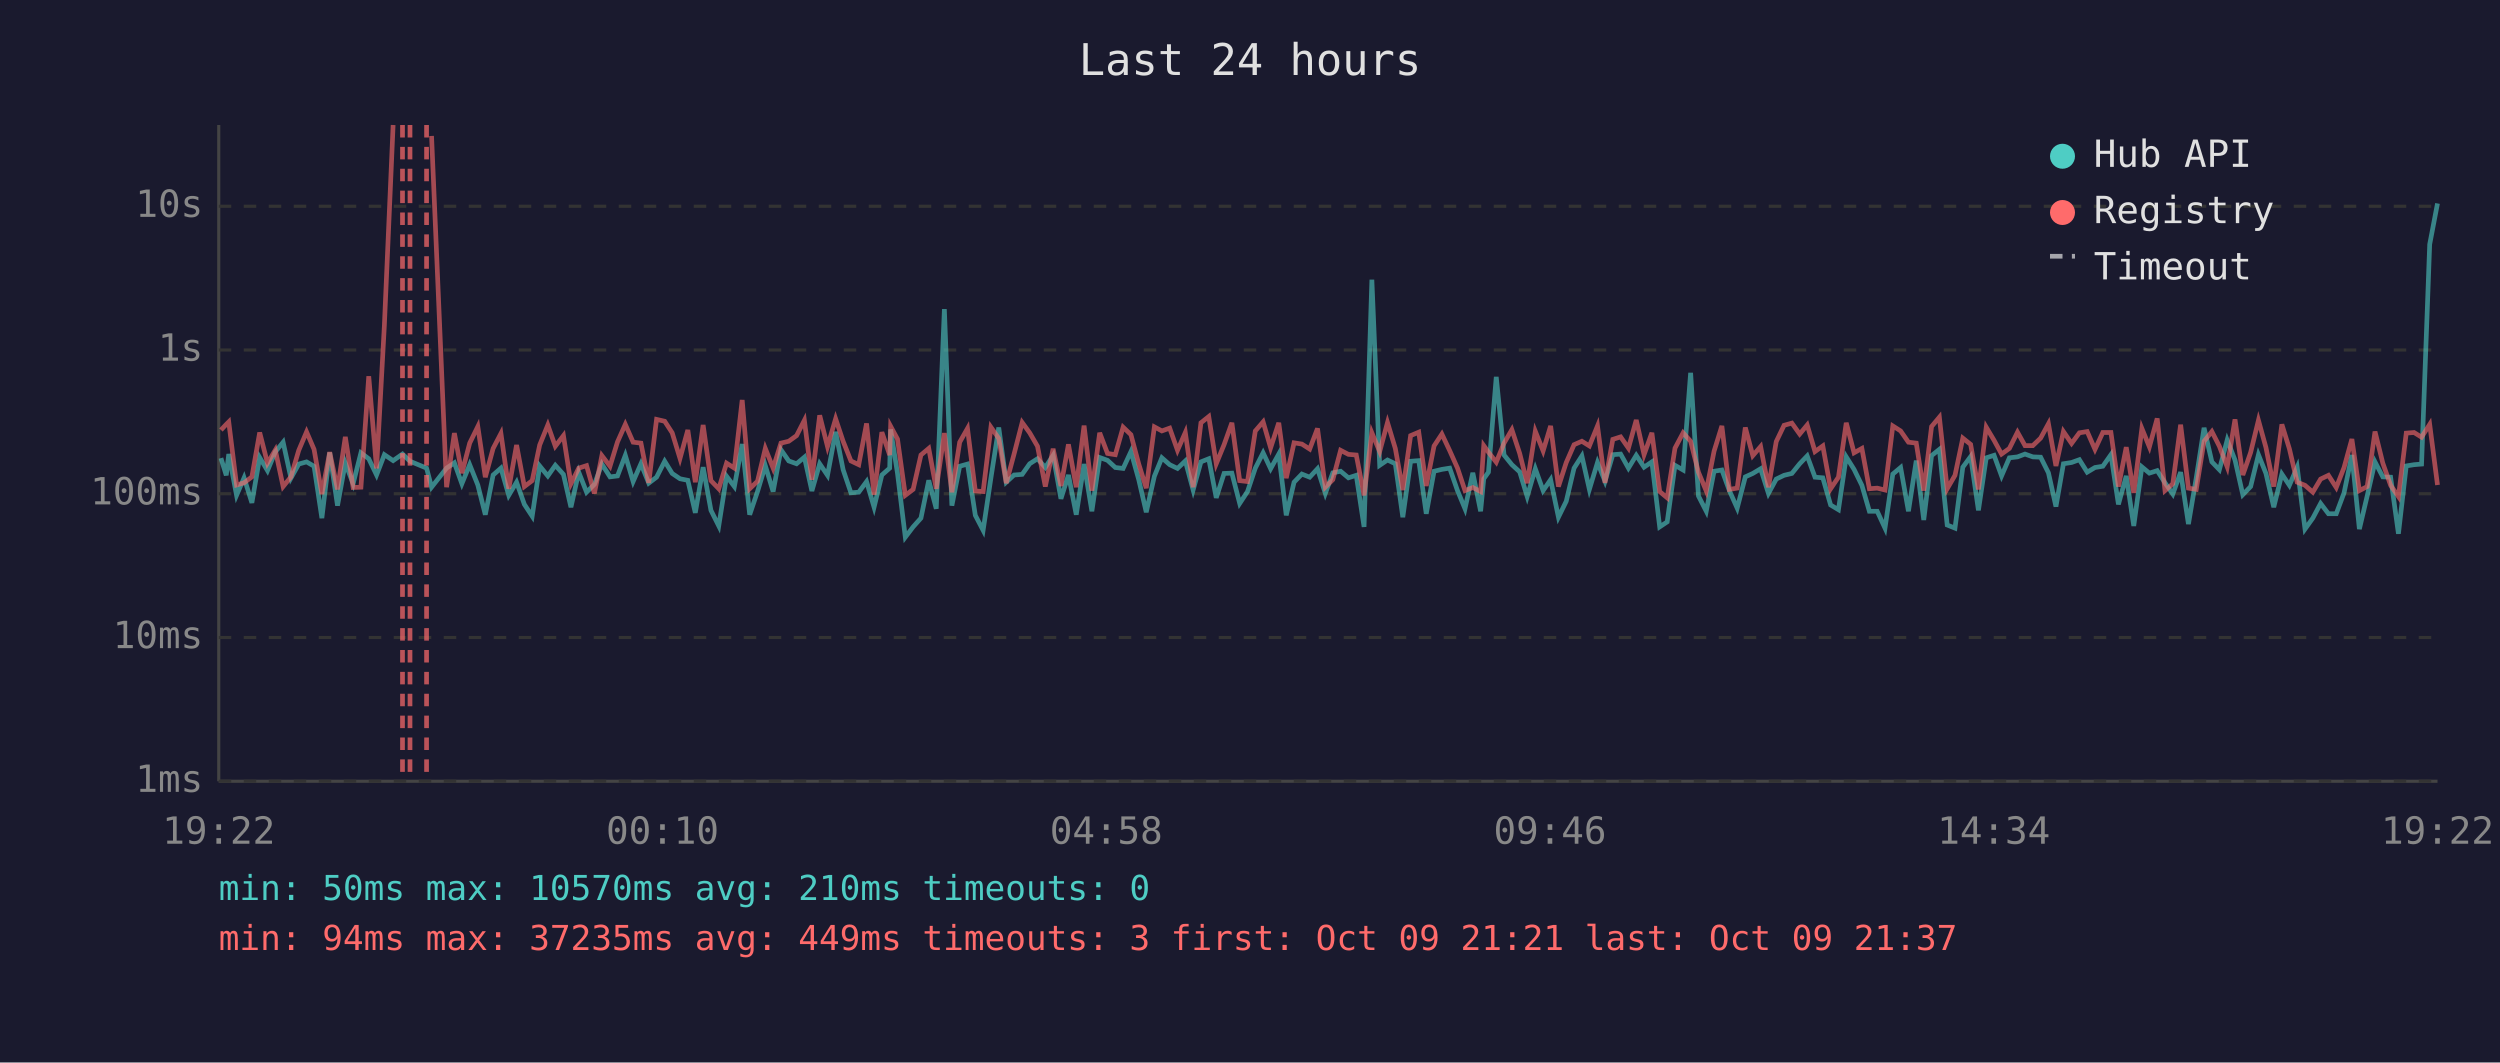
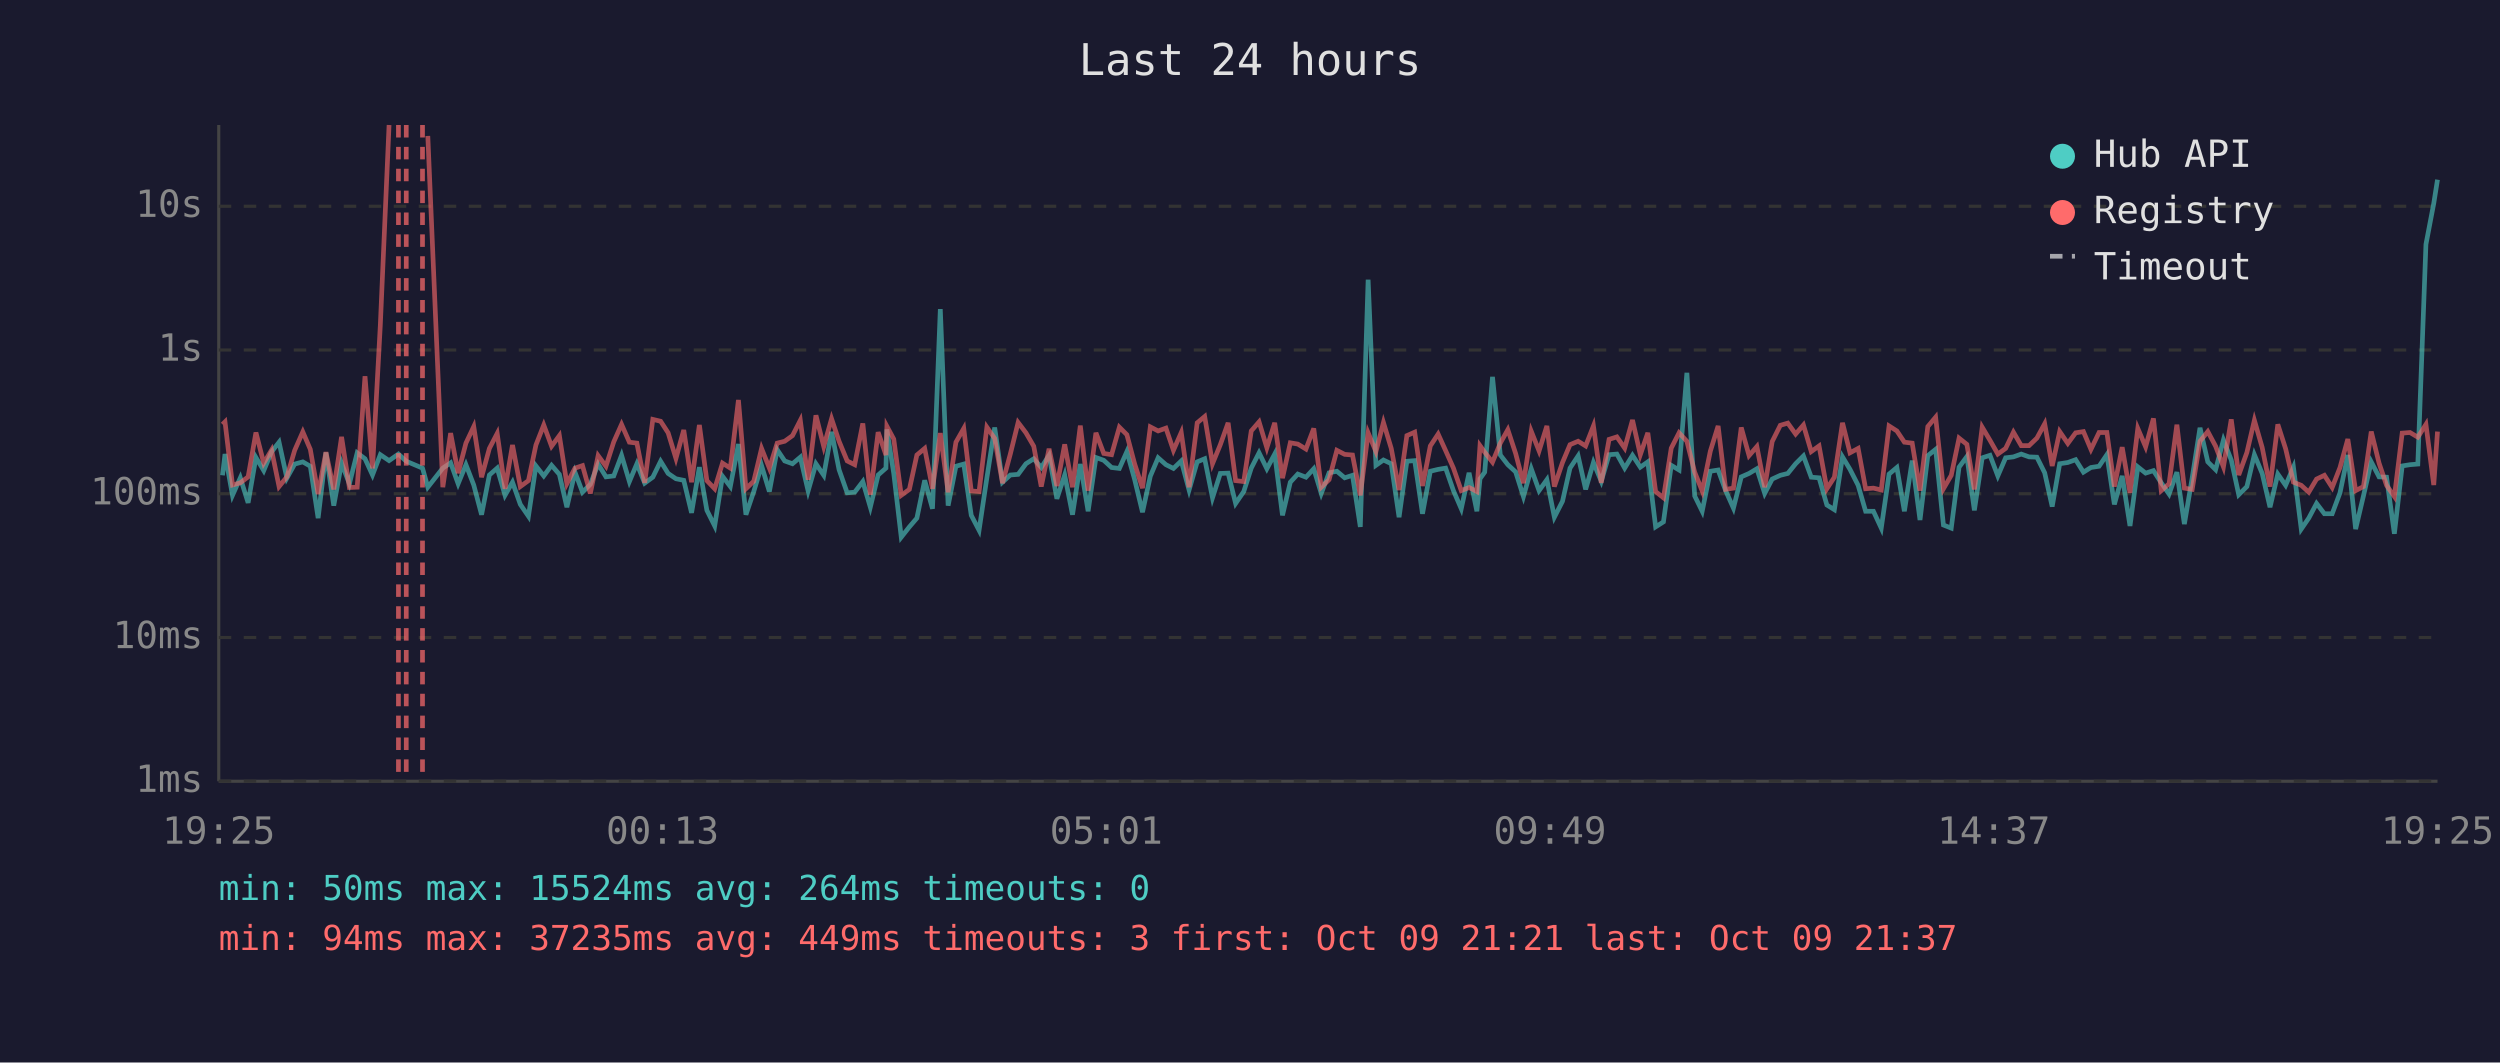
<svg xmlns="http://www.w3.org/2000/svg" viewBox="0 0 800 340" font-family="monospace" font-size="12">
  <rect width="800" height="340" fill="#1a1a2e" />
  <text x="400" y="24" fill="#e0e0e0" font-size="14" text-anchor="middle">Last 24 hours</text>
  <line x1="70" y1="40" x2="70" y2="250" stroke="#444" stroke-width="1" />
  <line x1="70" y1="250" x2="780" y2="250" stroke="#444" stroke-width="1" />
  <line x1="70" y1="250" x2="780" y2="250" stroke="#333" stroke-width="1" stroke-dasharray="4" />
  <text x="65" y="250" fill="#888" text-anchor="end" dominant-baseline="middle">1ms</text>
  <line x1="70" y1="204" x2="780" y2="204" stroke="#333" stroke-width="1" stroke-dasharray="4" />
  <text x="65" y="204" fill="#888" text-anchor="end" dominant-baseline="middle">10ms</text>
  <line x1="70" y1="158" x2="780" y2="158" stroke="#333" stroke-width="1" stroke-dasharray="4" />
  <text x="65" y="158" fill="#888" text-anchor="end" dominant-baseline="middle">100ms</text>
  <line x1="70" y1="112" x2="780" y2="112" stroke="#333" stroke-width="1" stroke-dasharray="4" />
  <text x="65" y="112" fill="#888" text-anchor="end" dominant-baseline="middle">1s</text>
  <line x1="70" y1="66" x2="780" y2="66" stroke="#333" stroke-width="1" stroke-dasharray="4" />
  <text x="65" y="66" fill="#888" text-anchor="end" dominant-baseline="middle">10s</text>
-   <text x="70" y="270" fill="#888" text-anchor="middle">19:22</text>
-   <text x="212" y="270" fill="#888" text-anchor="middle">00:10</text>
-   <text x="354" y="270" fill="#888" text-anchor="middle">04:58</text>
-   <text x="496" y="270" fill="#888" text-anchor="middle">09:46</text>
-   <text x="638" y="270" fill="#888" text-anchor="middle">14:34</text>
-   <text x="780" y="270" fill="#888" text-anchor="middle">19:22</text>
-   <polyline points="70.7,146.6 72.4,152.1 73.2,145.3 75.7,158.5 78.1,152.9 80.6,160.9 83.1,146.4 85.6,150.6 88.1,144.6 90.6,141.5 93.1,153.0 95.6,148.5 98.1,147.8 100.5,149.2 103.0,165.8 105.5,144.8 108.0,161.8 110.5,148.2 113.0,154.8 115.5,144.9 118.0,146.8 120.5,152.0 123.0,145.5 125.8,147.4 128.8,145.3 131.2,147.6 136.5,149.8 138.1,155.9 142.9,149.8 145.4,148.1 147.8,154.8 150.3,148.7 152.9,155.2 155.3,164.7 157.8,152.0 160.3,149.8 162.8,158.5 165.3,154.3 167.8,161.4 170.3,165.2 172.7,149.1 175.3,152.3 177.7,148.9 180.3,151.8 182.7,162.3 185.2,151.1 187.7,157.5 190.2,155.0 192.6,148.5 195.2,152.6 197.6,152.3 200.1,145.7 202.6,154.1 205.1,148.4 207.6,154.6 210.1,152.7 212.7,147.6 215.1,151.5 217.6,153.2 220.1,153.7 222.5,164.1 225.0,149.5 227.5,163.3 230.0,168.3 232.5,152.4 235.0,155.7 237.5,142.1 239.9,164.7 242.4,157.3 244.9,149.0 247.4,157.3 249.9,143.9 252.4,147.5 254.9,148.4 257.4,146.3 259.8,157.1 262.3,148.4 264.8,152.1 267.4,138.2 269.8,150.3 272.3,157.7 274.8,157.5 277.3,154.1 279.7,162.3 282.2,152.0 284.7,149.8 285.0,137.4 287.2,151.5 289.7,171.9 292.2,168.6 294.7,165.8 297.2,153.7 299.6,162.8 302.2,98.9 304.6,161.8 307.1,149.2 309.6,148.5 312.1,164.9 314.6,169.7 317.1,152.9 319.6,136.8 322.0,154.3 324.5,152.0 327.1,151.8 329.5,148.4 332.0,146.8 334.5,149.6 337.0,145.7 339.5,159.6 341.9,152.0 344.4,164.7 346.9,148.5 349.4,163.6 351.9,146.4 354.4,147.3 356.9,149.6 359.4,149.9 361.9,144.5 364.4,153.5 366.8,163.9 369.4,152.4 371.8,146.5 374.3,148.7 376.8,149.9 379.3,147.5 381.8,156.8 384.3,147.8 386.8,146.8 389.2,159.3 391.7,151.5 394.2,151.4 396.7,161.1 399.2,157.3 401.7,149.8 404.2,144.9 406.6,150.0 409.2,145.3 411.6,164.9 414.1,154.3 416.6,151.7 419.1,152.7 421.6,150.0 424.1,157.9 426.5,151.3 429.0,150.8 431.5,152.9 434.0,152.1 436.5,168.6 439.0,89.5 441.5,148.9 444.0,147.2 446.5,148.4 448.9,165.5 451.4,147.6 454.0,147.4 456.4,164.4 458.9,150.8 461.4,150.2 463.9,149.8 466.4,157.0 468.8,162.8 471.3,151.3 473.8,163.6 474.8,153.2 476.3,151.1 478.8,120.6 481.3,145.6 483.8,148.7 486.3,151.0 488.7,158.9 491.3,150.0 493.8,157.0 496.2,153.5 498.7,165.5 501.2,160.4 503.7,149.8 506.2,145.9 508.6,156.6 511.2,148.0 513.6,154.0 516.1,145.5 518.6,145.3 521.1,149.8 523.6,145.7 526.1,149.5 528.6,147.8 531.1,168.6 533.5,167.0 536.0,148.9 538.6,150.4 541.0,119.3 543.5,158.7 546.0,163.6 548.5,150.8 551.0,150.4 553.4,157.0 555.9,162.6 558.5,152.6 560.9,151.5 563.4,150.0 565.9,157.9 568.4,153.3 570.9,152.1 573.4,151.5 575.9,148.4 578.3,145.9 580.8,152.7 583.3,152.9 585.8,161.6 588.3,163.1 590.8,146.2 593.3,150.2 595.8,155.3 598.2,163.6 600.7,163.6 603.2,169.0 605.7,151.7 608.2,149.6 610.7,163.6 613.2,147.4 615.6,166.4 618.1,145.8 620.6,143.8 623.1,168.0 625.6,169.0 628.1,149.5 630.6,146.1 633.1,163.3 635.6,146.5 638.1,145.7 640.5,152.3 643.0,146.5 645.6,146.2 648.0,145.3 650.5,146.2 653.0,146.3 655.5,151.3 657.9,162.1 660.3,148.4 662.9,148.0 665.4,147.1 667.9,151.1 670.4,149.6 672.9,149.2 675.5,145.5 677.9,161.4 680.4,152.3 682.8,168.3 685.4,149.4 687.8,151.4 690.3,150.6 692.8,154.5 695.3,158.1 697.8,151.1 700.3,167.7 702.8,152.9 705.3,136.9 707.8,147.8 710.2,150.3 712.7,140.8 715.2,147.2 717.7,158.3 720.2,155.7 722.7,145.5 725.1,151.5 727.6,162.3 730.2,151.7 732.6,155.3 735.1,149.5 737.6,169.3 740.1,165.8 742.6,161.1 745.1,164.4 747.6,164.4 750.1,157.7 752.6,145.6 755.0,169.3 757.5,158.7 760.0,147.8 762.5,152.6 765.0,152.7 767.5,170.8 770.0,149.1 772.5,148.7 774.9,148.5 777.5,78.2 780.0,65.1" fill="none" stroke="#4ecdc4" stroke-width="1.5" opacity="0.6" />
-   <polyline points="70.7,137.6 72.4,135.8 73.2,135.0 75.7,155.2 78.1,154.5 80.6,152.6 83.1,138.4 85.6,148.2 88.1,144.0 90.6,155.7 93.1,152.6 95.6,144.1 98.1,138.2 100.5,143.8 103.0,158.1 105.5,144.7 108.0,156.6 110.5,139.8 113.0,156.0 115.5,155.9 118.0,120.4 120.5,149.9 123.0,104.1 125.8,40.0" fill="none" stroke="#ff6b6b" stroke-width="1.5" opacity="0.6" />
-   <polyline points="138.1,43.5 142.9,155.9 145.4,138.6 147.8,151.4 150.3,141.8 152.9,136.5 155.3,152.7 157.8,143.5 160.3,138.7 162.8,156.4 165.3,142.4 167.8,155.7 170.3,153.8 172.7,142.4 175.3,136.0 177.7,142.8 180.3,139.4 182.7,154.8 185.2,149.8 187.7,149.0 190.2,157.9 192.6,145.8 195.2,149.2 197.6,141.4 200.1,135.8 202.6,141.5 205.1,141.8 207.6,154.5 210.1,134.2 212.7,134.8 215.1,138.5 217.6,146.7 220.1,137.6 222.5,154.3 225.0,136.0 227.5,153.8 230.0,156.4 232.5,148.2 235.0,149.8 237.5,128.0 239.9,156.4 242.4,154.0 244.9,143.5 247.4,149.8 249.9,141.8 252.4,141.2 254.9,139.4 257.4,134.5 259.8,153.5 262.3,132.9 264.8,142.9 267.4,134.0 269.8,141.2 272.3,147.5 274.8,148.7 277.3,135.5 279.7,158.3 282.2,138.3 284.7,145.6 285.0,136.4 287.2,140.5 289.7,158.5 292.2,156.6 294.7,145.6 297.2,143.5 299.6,156.4 302.2,138.6 304.6,157.5 307.1,141.5 309.6,137.1 312.1,157.1 314.6,157.3 317.1,136.7 319.6,140.3 322.0,154.6 324.5,145.3 327.1,135.2 329.5,138.5 332.0,142.8 334.5,155.7 337.0,143.6 339.5,155.5 341.9,142.2 344.4,155.9 346.9,136.2 349.4,157.0 351.9,138.5 354.4,145.1 356.9,145.5 359.4,136.7 361.9,139.1 364.4,148.5 366.8,156.2 369.4,136.6 371.8,137.9 374.3,137.0 376.8,144.1 379.3,138.4 381.8,155.9 384.3,135.3 386.8,133.3 389.2,148.4 391.7,142.3 394.2,135.3 396.7,153.8 399.2,154.1 401.7,137.9 404.2,135.0 406.6,143.3 409.2,135.3 411.6,153.0 414.1,141.7 416.6,142.1 419.1,143.7 421.6,137.1 424.1,155.9 426.5,153.5 429.0,144.1 431.5,145.4 434.0,145.6 436.5,158.5 439.0,138.5 441.5,144.5 444.0,135.2 446.5,143.5 448.9,156.8 451.4,139.4 454.0,138.3 456.4,155.5 458.9,142.7 461.4,138.9 463.9,144.2 466.4,149.8 468.8,157.0 471.3,156.0 473.8,157.3 474.8,142.6 476.3,144.7 478.8,147.9 481.3,141.8 483.8,137.5 486.3,145.1 488.7,154.6 491.3,138.0 493.8,144.3 496.2,136.3 498.7,155.7 501.2,148.0 503.7,142.3 506.2,141.2 508.6,142.7 511.2,136.3 513.6,154.5 516.1,140.6 518.6,139.8 521.1,143.4 523.6,134.4 526.1,145.5 528.6,138.5 531.1,157.3 533.5,159.3 536.0,143.4 538.6,138.5 541.0,141.2 543.5,151.1 546.0,157.1 548.5,144.4 551.0,136.3 553.4,156.6 555.9,156.2 558.5,136.8 560.9,145.8 563.4,142.9 565.9,155.9 568.4,141.3 570.9,136.1 573.4,135.4 575.9,138.9 578.3,136.0 580.8,144.5 583.3,142.7 585.8,156.4 588.3,152.7 590.8,135.3 593.3,144.9 595.8,143.5 598.2,156.4 600.7,156.2 603.2,156.8 605.7,136.3 608.2,137.9 610.7,141.5 613.2,141.8 615.6,157.0 618.1,136.5 620.6,133.5 623.1,156.4 625.6,152.1 628.1,140.2 630.6,142.2 633.1,156.6 635.6,136.7 638.1,140.9 640.5,145.3 643.0,143.5 645.6,138.3 648.0,142.6 650.5,142.6 653.0,140.2 655.5,135.6 657.9,149.1 660.3,138.1 662.9,141.9 665.4,138.5 667.9,138.1 670.4,143.8 672.9,138.4 675.5,138.4 677.9,155.7 680.4,143.1 682.8,157.7 685.4,137.1 687.8,143.0 690.3,133.9 692.8,157.0 695.3,154.8 697.8,135.9 700.3,156.2 702.8,156.6 705.3,141.2 707.8,138.1 710.2,142.8 712.7,149.4 715.2,134.2 717.7,152.0 720.2,144.8 722.7,134.5 725.1,143.2 727.6,155.7 730.2,135.8 732.6,143.6 735.1,154.3 737.6,155.3 740.1,157.5 742.6,153.3 745.1,152.1 747.6,156.0 750.1,149.6 752.6,140.5 755.0,157.0 757.5,155.7 760.0,138.1 762.5,148.2 765.0,155.3 767.5,158.9 770.0,138.6 772.5,138.4 774.9,139.9 777.5,135.8 780.0,155.2" fill="none" stroke="#ff6b6b" stroke-width="1.5" opacity="0.6" />
-   <line x1="128.8" y1="40" x2="128.8" y2="250" stroke="#ff6b6b" stroke-width="1.5" stroke-dasharray="4,3" opacity="0.7" />
-   <line x1="131.2" y1="40" x2="131.2" y2="250" stroke="#ff6b6b" stroke-width="1.5" stroke-dasharray="4,3" opacity="0.7" />
-   <line x1="136.5" y1="40" x2="136.5" y2="250" stroke="#ff6b6b" stroke-width="1.5" stroke-dasharray="4,3" opacity="0.7" />
+   <text x="70" y="270" fill="#888" text-anchor="middle">19:25</text>
+   <text x="212" y="270" fill="#888" text-anchor="middle">00:13</text>
+   <text x="354" y="270" fill="#888" text-anchor="middle">05:01</text>
+   <text x="496" y="270" fill="#888" text-anchor="middle">09:49</text>
+   <text x="638" y="270" fill="#888" text-anchor="middle">14:37</text>
+   <text x="780" y="270" fill="#888" text-anchor="middle">19:25</text>
+   <polyline points="71.2,152.1 72.0,145.3 74.4,158.5 76.9,152.9 79.4,160.9 81.9,146.4 84.4,150.6 86.9,144.6 89.3,141.5 91.8,153.0 94.3,148.5 96.9,147.8 99.3,149.2 101.8,165.8 104.3,144.8 106.8,161.8 109.3,148.2 111.8,154.8 114.3,144.9 116.8,146.8 119.2,152.0 121.7,145.5 124.5,147.4 127.5,145.3 130.0,147.6 135.2,149.8 136.9,155.9 141.7,149.8 144.2,148.1 146.6,154.8 149.1,148.7 151.6,155.2 154.1,164.7 156.6,152.0 159.1,149.8 161.6,158.5 164.0,154.3 166.5,161.4 169.1,165.2 171.5,149.1 174.0,152.3 176.5,148.9 179.0,151.8 181.4,162.3 184.0,151.1 186.4,157.5 188.9,155.0 191.4,148.5 193.9,152.6 196.4,152.3 198.9,145.7 201.4,154.1 203.8,148.4 206.3,154.6 208.9,152.7 211.4,147.6 213.8,151.5 216.3,153.2 218.8,153.7 221.3,164.1 223.8,149.5 226.2,163.3 228.7,168.3 231.2,152.4 233.7,155.7 236.3,142.1 238.7,164.7 241.2,157.3 243.7,149.0 246.2,157.3 248.7,143.9 251.1,147.5 253.6,148.4 256.1,146.3 258.6,157.1 261.1,148.4 263.6,152.1 266.1,138.2 268.5,150.3 271.1,157.7 273.5,157.5 276.1,154.1 278.5,162.3 281.0,152.0 283.5,149.8 283.8,137.4 286.0,151.5 288.4,171.9 291.0,168.6 293.4,165.8 295.9,153.7 298.4,162.8 300.9,98.9 303.4,161.8 305.9,149.2 308.4,148.5 310.8,164.9 313.3,169.7 315.8,152.9 318.3,136.8 320.8,154.3 323.3,152.0 325.8,151.8 328.3,148.4 330.8,146.8 333.2,149.6 335.7,145.7 338.2,159.6 340.7,152.0 343.2,164.7 345.7,148.5 348.2,163.6 350.7,146.4 353.2,147.3 355.7,149.6 358.2,149.9 360.6,144.5 363.1,153.5 365.6,163.9 368.1,152.4 370.6,146.5 373.1,148.7 375.5,149.9 378.0,147.5 380.5,156.8 383.1,147.8 385.5,146.8 388.0,159.3 390.5,151.5 393.0,151.4 395.4,161.1 398.0,157.3 400.4,149.8 402.9,144.9 405.4,150.0 407.9,145.3 410.4,164.9 412.9,154.3 415.3,151.7 417.9,152.7 420.4,150.0 422.8,157.9 425.3,151.3 427.8,150.8 430.3,152.9 432.8,152.1 435.3,168.6 437.8,89.5 440.3,148.9 442.7,147.2 445.2,148.4 447.7,165.5 450.2,147.6 452.7,147.4 455.2,164.4 457.7,150.8 460.2,150.2 462.6,149.8 465.1,157.0 467.6,162.8 470.1,151.3 472.6,163.6 473.6,153.2 475.1,151.1 477.6,120.6 480.1,145.6 482.5,148.7 485.0,151.0 487.5,158.9 490.0,150.0 492.5,157.0 495.0,153.5 497.4,165.5 500.0,160.4 502.4,149.8 505.0,145.9 507.4,156.6 509.9,148.0 512.4,154.0 514.9,145.5 517.4,145.3 519.9,149.8 522.4,145.7 524.9,149.5 527.3,147.8 529.8,168.6 532.3,167.0 534.8,148.9 537.3,150.4 539.8,119.3 542.3,158.7 544.7,163.6 547.3,150.8 549.8,150.4 552.2,157.0 554.7,162.6 557.2,152.6 559.7,151.5 562.2,150.0 564.7,157.9 567.1,153.3 569.7,152.1 572.1,151.5 574.6,148.4 577.1,145.9 579.6,152.7 582.1,152.9 584.6,161.6 587.0,163.1 589.6,146.2 592.0,150.2 594.6,155.3 597.0,163.6 599.5,163.6 602.0,169.0 604.5,151.7 607.0,149.6 609.4,163.6 611.9,147.4 614.4,166.4 616.9,145.8 619.4,143.8 621.9,168.0 624.4,169.0 626.9,149.5 629.4,146.1 631.8,163.3 634.3,146.5 636.8,145.7 639.3,152.3 641.8,146.5 644.3,146.2 646.8,145.3 649.3,146.2 651.8,146.3 654.3,151.3 656.7,162.1 659.1,148.4 661.7,148.0 664.2,147.1 666.7,151.1 669.1,149.6 671.7,149.2 674.2,145.5 676.6,161.4 679.1,152.3 681.6,168.3 684.1,149.4 686.6,151.4 689.1,150.6 691.6,154.5 694.1,158.1 696.6,151.1 699.0,167.7 701.5,152.9 704.0,136.9 706.5,147.8 709.0,150.3 711.5,140.8 714.0,147.2 716.4,158.3 719.0,155.7 721.4,145.5 723.9,151.5 726.4,162.3 728.9,151.7 731.4,155.3 733.9,149.5 736.4,169.3 738.8,165.8 741.3,161.1 743.8,164.4 746.3,164.4 748.8,157.7 751.3,145.6 753.8,169.3 756.3,158.7 758.8,147.8 761.3,152.6 763.7,152.7 766.2,170.8 768.7,149.1 771.2,148.7 773.7,148.5 776.3,78.2 778.8,65.1 780.0,57.5" fill="none" stroke="#4ecdc4" stroke-width="1.5" opacity="0.6" />
+   <polyline points="71.2,135.8 72.0,135.0 74.4,155.2 76.9,154.5 79.4,152.6 81.9,138.4 84.4,148.2 86.9,144.0 89.3,155.7 91.8,152.6 94.3,144.1 96.9,138.2 99.3,143.8 101.8,158.1 104.3,144.7 106.8,156.6 109.3,139.8 111.8,156.0 114.3,155.9 116.8,120.4 119.2,149.9 121.7,104.1 124.5,40.0" fill="none" stroke="#ff6b6b" stroke-width="1.5" opacity="0.6" />
+   <polyline points="136.9,43.5 141.7,155.9 144.2,138.6 146.6,151.4 149.1,141.8 151.6,136.5 154.1,152.7 156.6,143.5 159.1,138.7 161.6,156.4 164.0,142.4 166.5,155.7 169.1,153.8 171.5,142.4 174.0,136.0 176.5,142.8 179.0,139.4 181.4,154.8 184.0,149.8 186.4,149.0 188.9,157.9 191.4,145.8 193.9,149.2 196.4,141.4 198.9,135.8 201.4,141.5 203.8,141.8 206.3,154.5 208.9,134.2 211.4,134.8 213.8,138.5 216.3,146.7 218.8,137.6 221.3,154.3 223.8,136.0 226.2,153.8 228.7,156.4 231.2,148.2 233.7,149.8 236.3,128.0 238.7,156.4 241.2,154.0 243.7,143.5 246.2,149.8 248.7,141.8 251.1,141.2 253.6,139.4 256.1,134.5 258.6,153.5 261.1,132.9 263.6,142.9 266.1,134.0 268.5,141.2 271.1,147.5 273.5,148.7 276.1,135.5 278.5,158.3 281.0,138.3 283.5,145.6 283.8,136.4 286.0,140.5 288.4,158.5 291.0,156.6 293.4,145.6 295.9,143.5 298.4,156.4 300.9,138.6 303.4,157.5 305.9,141.5 308.4,137.1 310.8,157.1 313.3,157.3 315.8,136.7 318.3,140.3 320.8,154.6 323.3,145.3 325.8,135.2 328.3,138.5 330.8,142.8 333.2,155.7 335.7,143.6 338.2,155.5 340.7,142.2 343.2,155.9 345.7,136.2 348.2,157.0 350.7,138.5 353.2,145.1 355.7,145.5 358.2,136.7 360.6,139.1 363.1,148.5 365.6,156.2 368.1,136.6 370.6,137.9 373.1,137.0 375.5,144.1 378.0,138.4 380.5,155.9 383.1,135.3 385.5,133.3 388.0,148.4 390.5,142.3 393.0,135.3 395.4,153.8 398.0,154.1 400.4,137.9 402.9,135.0 405.4,143.3 407.9,135.3 410.4,153.0 412.9,141.7 415.3,142.1 417.9,143.7 420.4,137.1 422.8,155.9 425.3,153.5 427.8,144.1 430.3,145.4 432.8,145.6 435.3,158.5 437.8,138.5 440.3,144.5 442.7,135.2 445.2,143.5 447.7,156.8 450.2,139.4 452.7,138.3 455.2,155.5 457.7,142.7 460.2,138.9 462.6,144.2 465.1,149.8 467.6,157.0 470.1,156.0 472.6,157.3 473.6,142.6 475.1,144.7 477.6,147.9 480.1,141.8 482.5,137.5 485.0,145.1 487.5,154.6 490.0,138.0 492.5,144.3 495.0,136.3 497.4,155.7 500.0,148.0 502.4,142.3 505.0,141.2 507.4,142.7 509.9,136.3 512.4,154.5 514.9,140.6 517.4,139.8 519.9,143.4 522.4,134.4 524.9,145.5 527.3,138.5 529.8,157.3 532.3,159.3 534.8,143.4 537.3,138.5 539.8,141.2 542.3,151.1 544.7,157.1 547.3,144.4 549.8,136.3 552.2,156.6 554.7,156.2 557.2,136.8 559.7,145.8 562.2,142.9 564.7,155.9 567.1,141.3 569.7,136.1 572.1,135.4 574.6,138.9 577.1,136.0 579.6,144.5 582.1,142.7 584.6,156.4 587.0,152.7 589.6,135.3 592.0,144.9 594.6,143.5 597.0,156.4 599.5,156.2 602.0,156.8 604.5,136.3 607.0,137.9 609.4,141.5 611.9,141.8 614.4,157.0 616.9,136.5 619.4,133.5 621.9,156.4 624.4,152.1 626.9,140.2 629.4,142.2 631.8,156.6 634.3,136.7 636.8,140.9 639.3,145.3 641.8,143.5 644.3,138.3 646.8,142.6 649.3,142.6 651.8,140.2 654.3,135.6 656.7,149.1 659.1,138.1 661.7,141.9 664.2,138.5 666.7,138.1 669.1,143.8 671.7,138.4 674.2,138.4 676.6,155.7 679.1,143.1 681.6,157.7 684.1,137.1 686.6,143.0 689.1,133.9 691.6,157.0 694.1,154.8 696.6,135.9 699.0,156.2 701.5,156.6 704.0,141.2 706.5,138.1 709.0,142.8 711.5,149.4 714.0,134.2 716.4,152.0 719.0,144.8 721.4,134.5 723.9,143.2 726.4,155.7 728.9,135.8 731.4,143.6 733.9,154.3 736.4,155.3 738.8,157.5 741.3,153.3 743.8,152.1 746.3,156.0 748.8,149.6 751.3,140.5 753.8,157.0 756.3,155.7 758.8,138.1 761.3,148.2 763.7,155.3 766.2,158.9 768.7,138.6 771.2,138.4 773.7,139.9 776.3,135.8 778.8,155.2 780.0,138.1" fill="none" stroke="#ff6b6b" stroke-width="1.5" opacity="0.6" />
+   <line x1="127.5" y1="40" x2="127.5" y2="250" stroke="#ff6b6b" stroke-width="1.5" stroke-dasharray="4,3" opacity="0.7" />
+   <line x1="130.0" y1="40" x2="130.0" y2="250" stroke="#ff6b6b" stroke-width="1.5" stroke-dasharray="4,3" opacity="0.7" />
+   <line x1="135.2" y1="40" x2="135.2" y2="250" stroke="#ff6b6b" stroke-width="1.5" stroke-dasharray="4,3" opacity="0.7" />
  <circle cx="660" cy="50" r="4" fill="#4ecdc4" />
  <text x="670" y="50" fill="#e0e0e0" dominant-baseline="middle">Hub API</text>
  <circle cx="660" cy="68" r="4" fill="#ff6b6b" />
  <text x="670" y="68" fill="#e0e0e0" dominant-baseline="middle">Registry</text>
  <line x1="656" y1="82" x2="664" y2="82" stroke="#e0e0e0" stroke-width="1.5" stroke-dasharray="4,3" opacity="0.7" />
  <text x="670" y="86" fill="#e0e0e0" dominant-baseline="middle">Timeout</text>
-   <text x="70" y="288" fill="#4ecdc4" font-size="11">min: 50ms  max: 10570ms  avg: 210ms  timeouts: 0</text>
+   <text x="70" y="288" fill="#4ecdc4" font-size="11">min: 50ms  max: 15524ms  avg: 264ms  timeouts: 0</text>
  <text x="70" y="304" fill="#ff6b6b" font-size="11">min: 94ms  max: 37235ms  avg: 449ms  timeouts: 3  first: Oct 09 21:21  last: Oct 09 21:37</text>
</svg>
